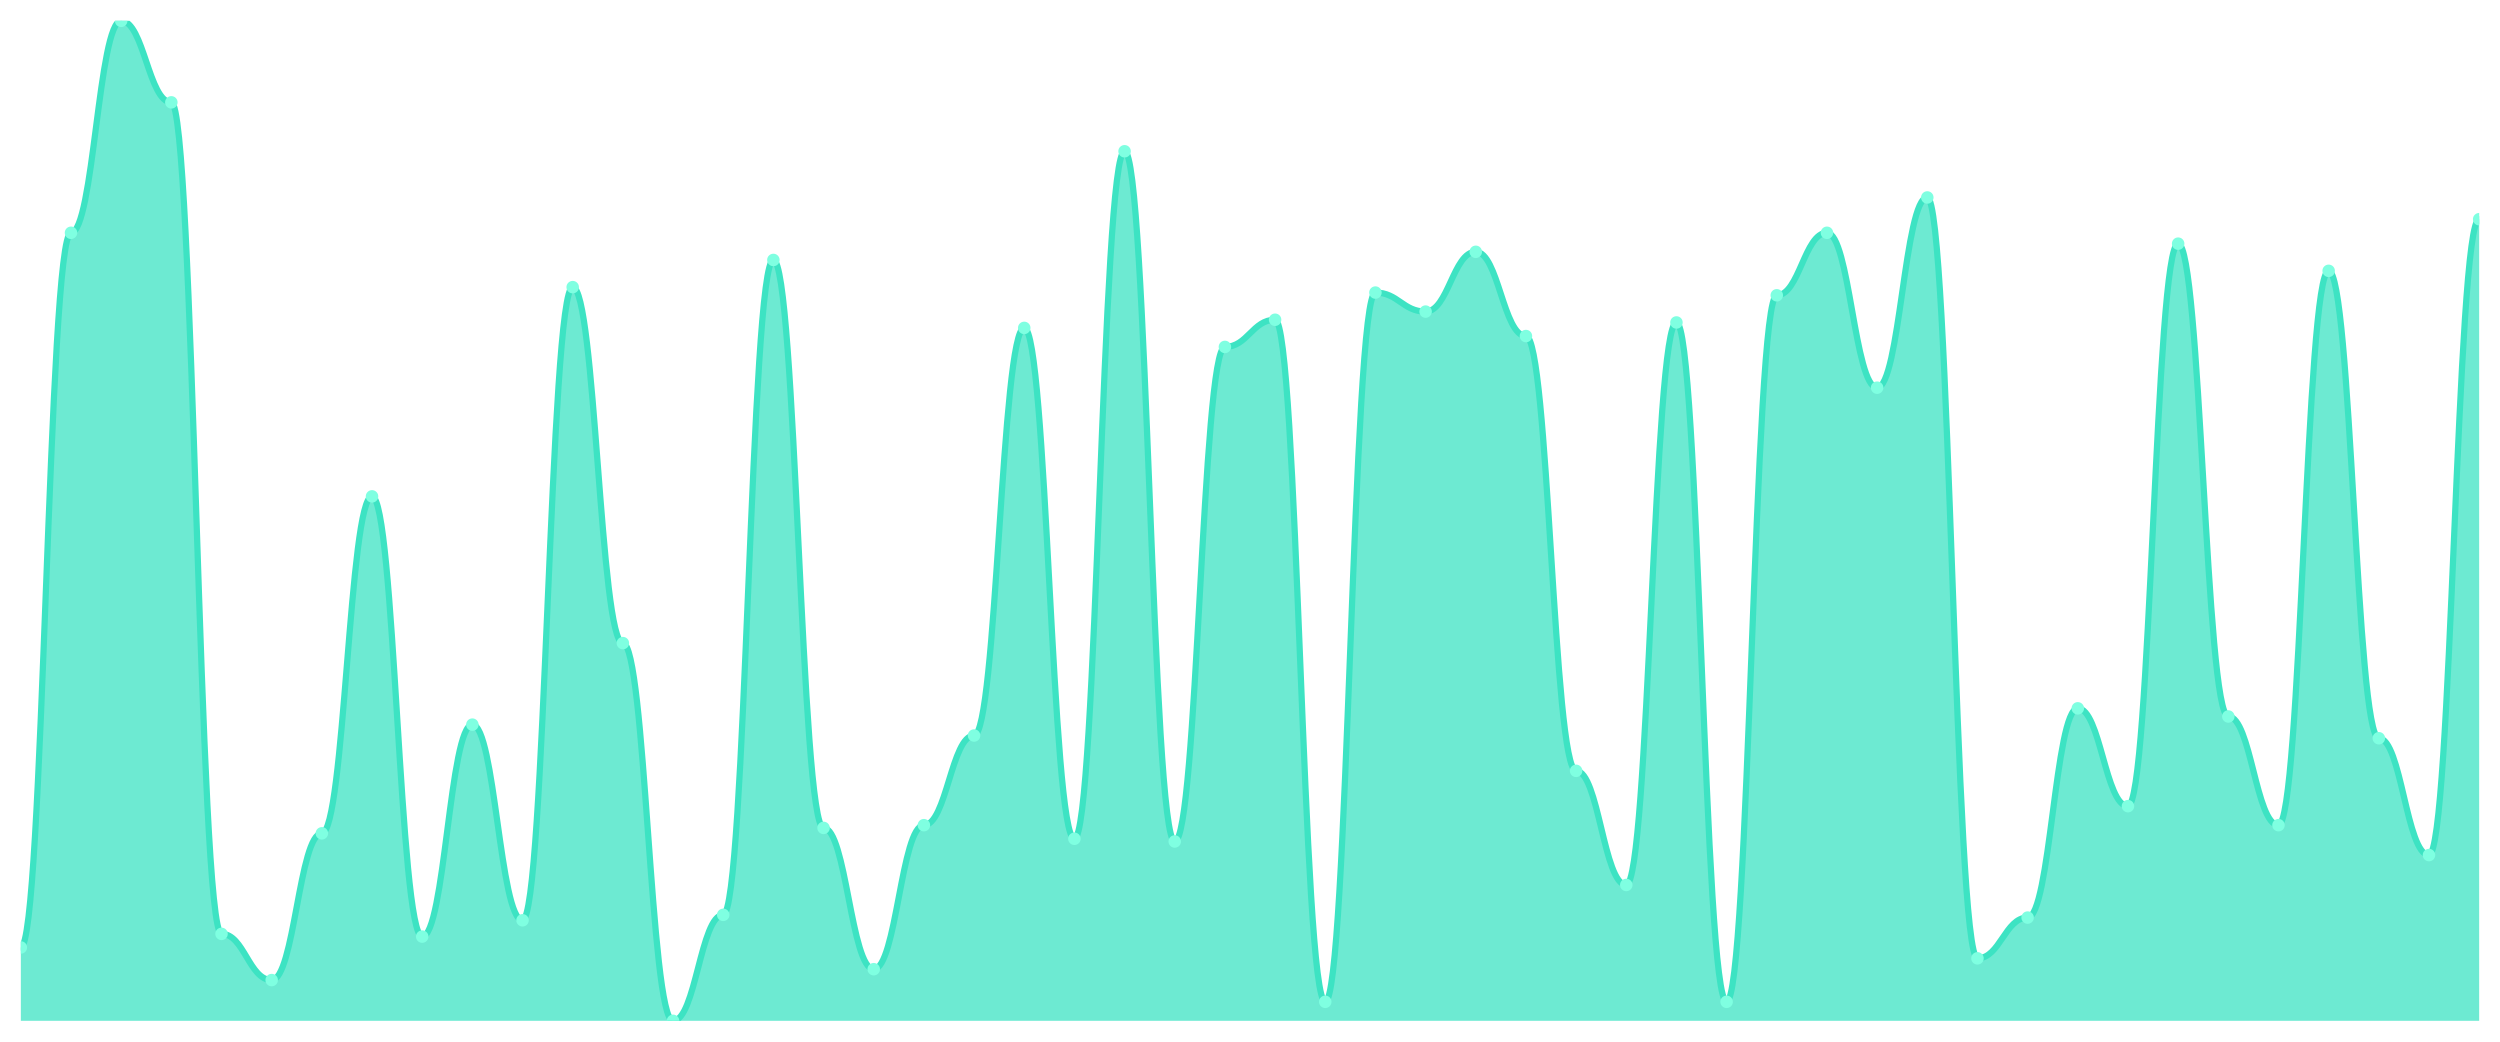
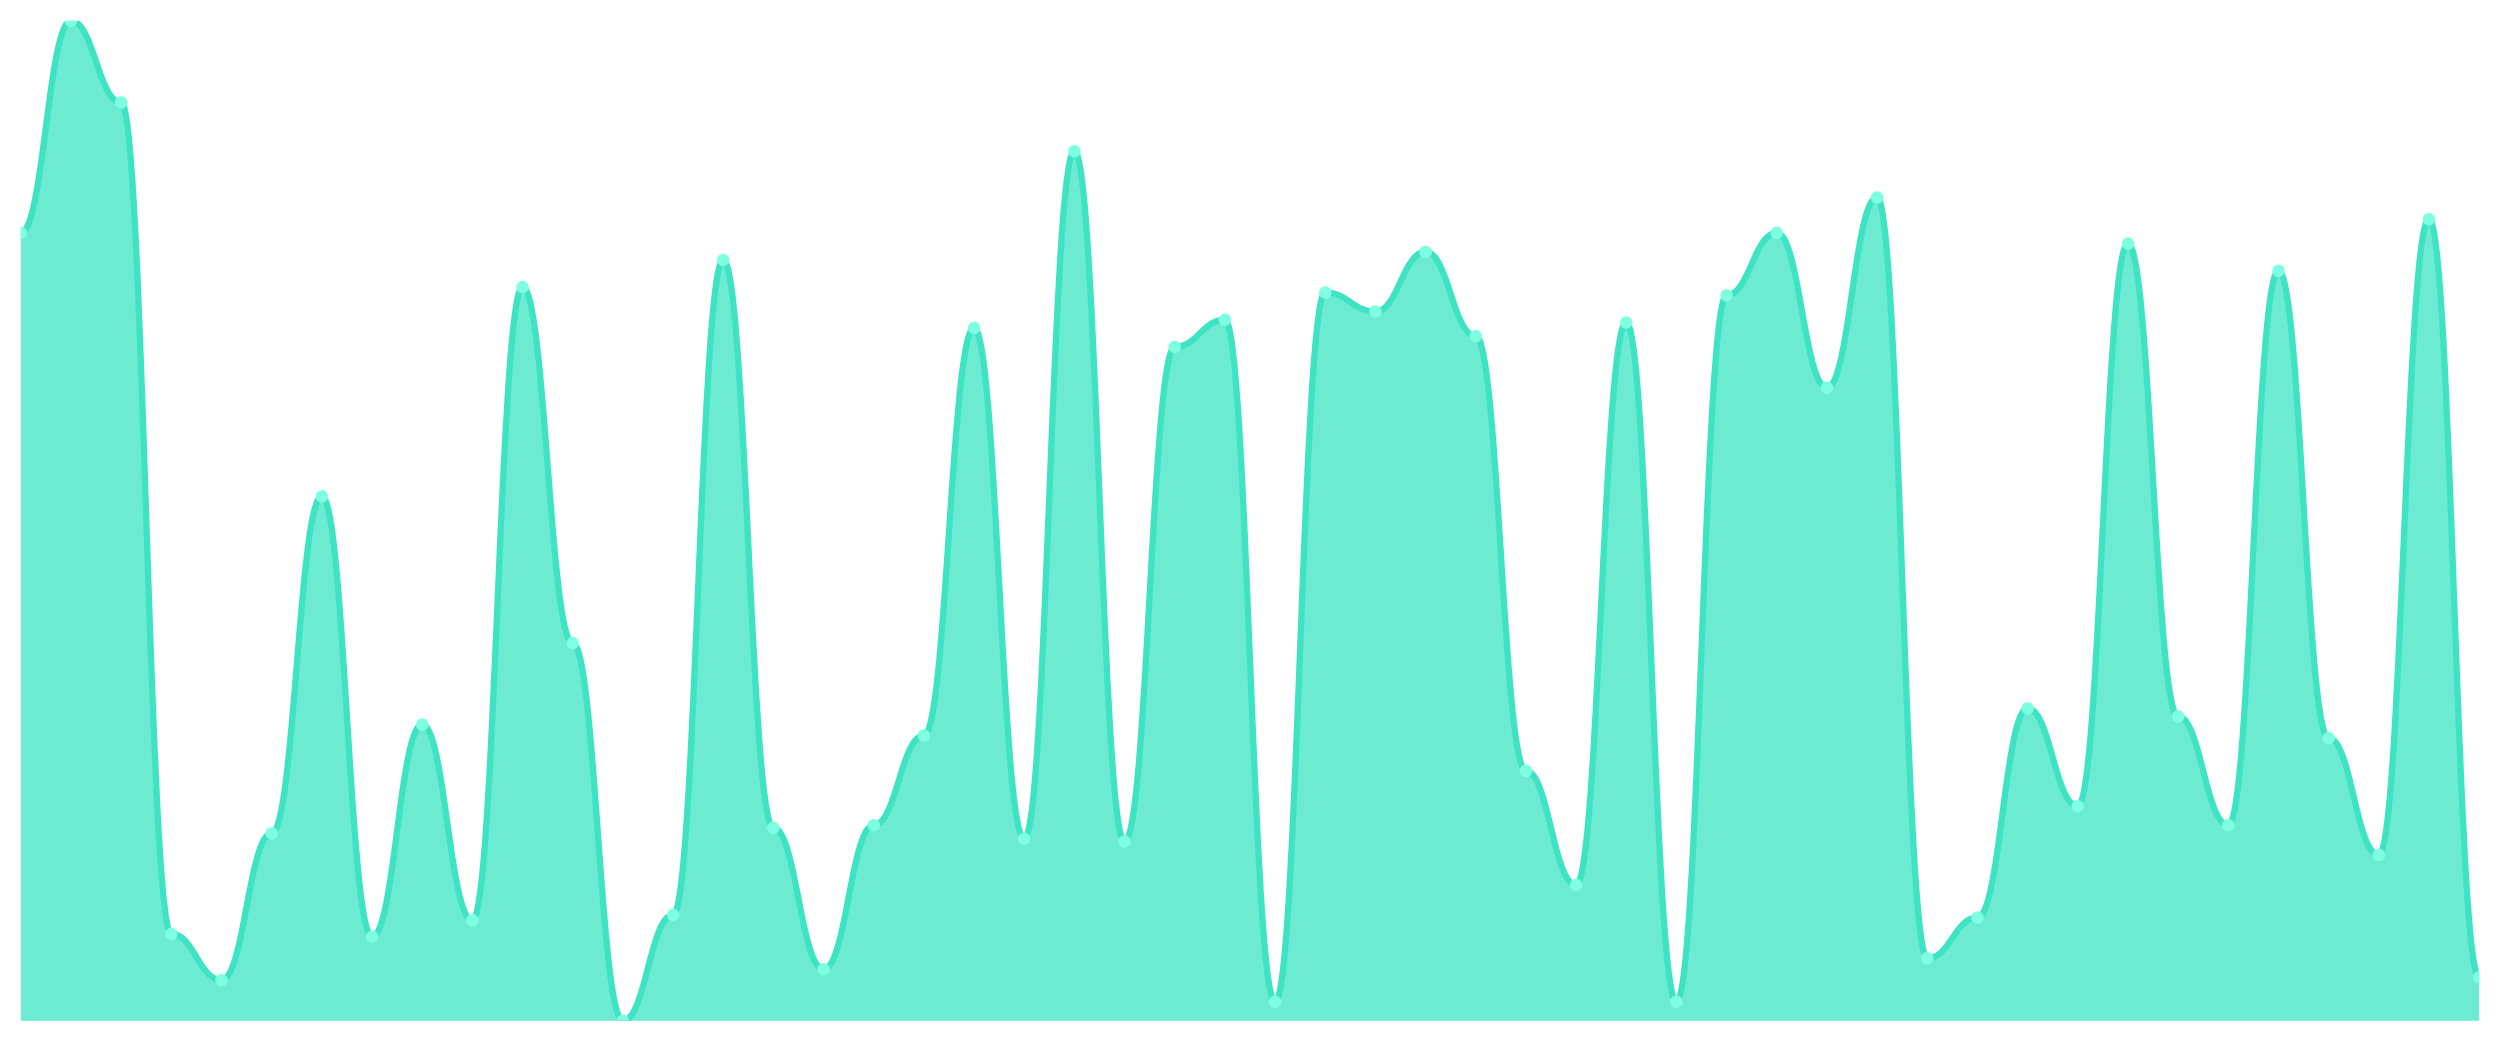
<svg xmlns="http://www.w3.org/2000/svg" viewBox="0 0 1200 500" width="1200" height="500">
  <defs>
    <clipPath id="c">
      <rect x="10" y="10" width="1180" height="480" />
    </clipPath>
  </defs>
  <rect width="1200" height="500" fill="none" />
  <g clip-path="url(#c)">
-     <path d="M 10,490 L 10,454.783 C 20.837,454.783 23.245,111.739 34.082,111.739 C 44.918,111.739 47.327,10 58.163,10 C 69,10 71.408,49.13 82.245,49.13 C 93.082,49.13 95.49,448.261 106.327,448.261 C 117.163,448.261 119.571,470.435 130.408,470.435 C 141.245,470.435 143.653,400 154.49,400 C 165.327,400 167.735,238.261 178.571,238.261 C 189.408,238.261 191.816,449.565 202.653,449.565 C 213.49,449.565 215.898,347.826 226.735,347.826 C 237.571,347.826 239.98,441.739 250.816,441.739 C 261.653,441.739 264.061,137.826 274.898,137.826 C 285.735,137.826 288.143,308.696 298.98,308.696 C 309.816,308.696 312.224,490 323.061,490 C 333.898,490 336.306,439.13 347.143,439.13 C 357.98,439.13 360.388,124.783 371.224,124.783 C 382.061,124.783 384.469,397.391 395.306,397.391 C 406.143,397.391 408.551,465.217 419.388,465.217 C 430.224,465.217 432.633,396.087 443.469,396.087 C 454.306,396.087 456.714,353.043 467.551,353.043 C 478.388,353.043 480.796,157.391 491.633,157.391 C 502.469,157.391 504.878,402.609 515.714,402.609 C 526.551,402.609 528.959,72.609 539.796,72.609 C 550.633,72.609 553.041,403.913 563.878,403.913 C 574.714,403.913 577.122,166.522 587.959,166.522 C 598.796,166.522 601.204,153.478 612.041,153.478 C 622.878,153.478 625.286,480.87 636.122,480.87 C 646.959,480.87 649.367,140.435 660.204,140.435 C 671.041,140.435 673.449,149.565 684.286,149.565 C 695.122,149.565 697.531,120.87 708.367,120.87 C 719.204,120.87 721.612,161.304 732.449,161.304 C 743.286,161.304 745.694,370 756.531,370 C 767.367,370 769.776,424.783 780.612,424.783 C 791.449,424.783 793.857,154.783 804.694,154.783 C 815.531,154.783 817.939,480.87 828.776,480.87 C 839.612,480.87 842.02,141.739 852.857,141.739 C 863.694,141.739 866.102,111.739 876.939,111.739 C 887.776,111.739 890.184,186.087 901.02,186.087 C 911.857,186.087 914.265,94.783 925.102,94.783 C 935.939,94.783 938.347,460 949.184,460 C 960.02,460 962.429,440.435 973.265,440.435 C 984.102,440.435 986.51,340 997.347,340 C 1008.184,340 1010.592,386.957 1021.429,386.957 C 1032.265,386.957 1034.673,116.957 1045.51,116.957 C 1056.347,116.957 1058.755,343.913 1069.592,343.913 C 1080.429,343.913 1082.837,396.087 1093.673,396.087 C 1104.51,396.087 1106.918,130 1117.755,130 C 1128.592,130 1131,354.348 1141.837,354.348 C 1152.673,354.348 1155.082,410.435 1165.918,410.435 C 1176.755,410.435 1179.163,105.217 1190,105.217 L 1190,490 Z" fill="rgba(61,227,195,0.75)" />
-     <path d="M 10,454.783 C 20.837,454.783 23.245,111.739 34.082,111.739 C 44.918,111.739 47.327,10 58.163,10 C 69,10 71.408,49.13 82.245,49.13 C 93.082,49.13 95.49,448.261 106.327,448.261 C 117.163,448.261 119.571,470.435 130.408,470.435 C 141.245,470.435 143.653,400 154.49,400 C 165.327,400 167.735,238.261 178.571,238.261 C 189.408,238.261 191.816,449.565 202.653,449.565 C 213.49,449.565 215.898,347.826 226.735,347.826 C 237.571,347.826 239.98,441.739 250.816,441.739 C 261.653,441.739 264.061,137.826 274.898,137.826 C 285.735,137.826 288.143,308.696 298.98,308.696 C 309.816,308.696 312.224,490 323.061,490 C 333.898,490 336.306,439.13 347.143,439.13 C 357.98,439.13 360.388,124.783 371.224,124.783 C 382.061,124.783 384.469,397.391 395.306,397.391 C 406.143,397.391 408.551,465.217 419.388,465.217 C 430.224,465.217 432.633,396.087 443.469,396.087 C 454.306,396.087 456.714,353.043 467.551,353.043 C 478.388,353.043 480.796,157.391 491.633,157.391 C 502.469,157.391 504.878,402.609 515.714,402.609 C 526.551,402.609 528.959,72.609 539.796,72.609 C 550.633,72.609 553.041,403.913 563.878,403.913 C 574.714,403.913 577.122,166.522 587.959,166.522 C 598.796,166.522 601.204,153.478 612.041,153.478 C 622.878,153.478 625.286,480.87 636.122,480.87 C 646.959,480.87 649.367,140.435 660.204,140.435 C 671.041,140.435 673.449,149.565 684.286,149.565 C 695.122,149.565 697.531,120.87 708.367,120.87 C 719.204,120.87 721.612,161.304 732.449,161.304 C 743.286,161.304 745.694,370 756.531,370 C 767.367,370 769.776,424.783 780.612,424.783 C 791.449,424.783 793.857,154.783 804.694,154.783 C 815.531,154.783 817.939,480.87 828.776,480.87 C 839.612,480.87 842.02,141.739 852.857,141.739 C 863.694,141.739 866.102,111.739 876.939,111.739 C 887.776,111.739 890.184,186.087 901.02,186.087 C 911.857,186.087 914.265,94.783 925.102,94.783 C 935.939,94.783 938.347,460 949.184,460 C 960.02,460 962.429,440.435 973.265,440.435 C 984.102,440.435 986.51,340 997.347,340 C 1008.184,340 1010.592,386.957 1021.429,386.957 C 1032.265,386.957 1034.673,116.957 1045.51,116.957 C 1056.347,116.957 1058.755,343.913 1069.592,343.913 C 1080.429,343.913 1082.837,396.087 1093.673,396.087 C 1104.51,396.087 1106.918,130 1117.755,130 C 1128.592,130 1131,354.348 1141.837,354.348 C 1152.673,354.348 1155.082,410.435 1165.918,410.435 C 1176.755,410.435 1179.163,105.217 1190,105.217" fill="none" stroke="#3de3c3" stroke-width="3" stroke-linecap="round" stroke-linejoin="round" />
-     <circle cx="10" cy="454.783" r="3" fill="#7fffe1" />
-     <circle cx="34.082" cy="111.739" r="3" fill="#7fffe1" />
-     <circle cx="58.163" cy="10" r="3" fill="#7fffe1" />
-     <circle cx="82.245" cy="49.13" r="3" fill="#7fffe1" />
-     <circle cx="106.327" cy="448.261" r="3" fill="#7fffe1" />
-     <circle cx="130.408" cy="470.435" r="3" fill="#7fffe1" />
-     <circle cx="154.49" cy="400" r="3" fill="#7fffe1" />
-     <circle cx="178.571" cy="238.261" r="3" fill="#7fffe1" />
-     <circle cx="202.653" cy="449.565" r="3" fill="#7fffe1" />
-     <circle cx="226.735" cy="347.826" r="3" fill="#7fffe1" />
-     <circle cx="250.816" cy="441.739" r="3" fill="#7fffe1" />
-     <circle cx="274.898" cy="137.826" r="3" fill="#7fffe1" />
-     <circle cx="298.98" cy="308.696" r="3" fill="#7fffe1" />
-     <circle cx="323.061" cy="490" r="3" fill="#7fffe1" />
-     <circle cx="347.143" cy="439.13" r="3" fill="#7fffe1" />
-     <circle cx="371.224" cy="124.783" r="3" fill="#7fffe1" />
-     <circle cx="395.306" cy="397.391" r="3" fill="#7fffe1" />
-     <circle cx="419.388" cy="465.217" r="3" fill="#7fffe1" />
-     <circle cx="443.469" cy="396.087" r="3" fill="#7fffe1" />
-     <circle cx="467.551" cy="353.043" r="3" fill="#7fffe1" />
-     <circle cx="491.633" cy="157.391" r="3" fill="#7fffe1" />
-     <circle cx="515.714" cy="402.609" r="3" fill="#7fffe1" />
-     <circle cx="539.796" cy="72.609" r="3" fill="#7fffe1" />
-     <circle cx="563.878" cy="403.913" r="3" fill="#7fffe1" />
-     <circle cx="587.959" cy="166.522" r="3" fill="#7fffe1" />
-     <circle cx="612.041" cy="153.478" r="3" fill="#7fffe1" />
-     <circle cx="636.122" cy="480.87" r="3" fill="#7fffe1" />
-     <circle cx="660.204" cy="140.435" r="3" fill="#7fffe1" />
-     <circle cx="684.286" cy="149.565" r="3" fill="#7fffe1" />
-     <circle cx="708.367" cy="120.87" r="3" fill="#7fffe1" />
-     <circle cx="732.449" cy="161.304" r="3" fill="#7fffe1" />
-     <circle cx="756.531" cy="370" r="3" fill="#7fffe1" />
-     <circle cx="780.612" cy="424.783" r="3" fill="#7fffe1" />
-     <circle cx="804.694" cy="154.783" r="3" fill="#7fffe1" />
-     <circle cx="828.776" cy="480.87" r="3" fill="#7fffe1" />
-     <circle cx="852.857" cy="141.739" r="3" fill="#7fffe1" />
-     <circle cx="876.939" cy="111.739" r="3" fill="#7fffe1" />
-     <circle cx="901.02" cy="186.087" r="3" fill="#7fffe1" />
-     <circle cx="925.102" cy="94.783" r="3" fill="#7fffe1" />
-     <circle cx="949.184" cy="460" r="3" fill="#7fffe1" />
-     <circle cx="973.265" cy="440.435" r="3" fill="#7fffe1" />
-     <circle cx="997.347" cy="340" r="3" fill="#7fffe1" />
-     <circle cx="1021.429" cy="386.957" r="3" fill="#7fffe1" />
-     <circle cx="1045.51" cy="116.957" r="3" fill="#7fffe1" />
-     <circle cx="1069.592" cy="343.913" r="3" fill="#7fffe1" />
-     <circle cx="1093.673" cy="396.087" r="3" fill="#7fffe1" />
-     <circle cx="1117.755" cy="130" r="3" fill="#7fffe1" />
-     <circle cx="1141.837" cy="354.348" r="3" fill="#7fffe1" />
-     <circle cx="1165.918" cy="410.435" r="3" fill="#7fffe1" />
-     <circle cx="1190" cy="105.217" r="3" fill="#7fffe1" />
+     <path d="M 10,490 L 10,111.739 C 20.837,111.739 23.245,10 34.082,10 C 44.918,10 47.327,49.13 58.163,49.13 C 69,49.13 71.408,448.261 82.245,448.261 C 93.082,448.261 95.49,470.435 106.327,470.435 C 117.163,470.435 119.571,400 130.408,400 C 141.245,400 143.653,238.261 154.49,238.261 C 165.327,238.261 167.735,449.565 178.571,449.565 C 189.408,449.565 191.816,347.826 202.653,347.826 C 213.49,347.826 215.898,441.739 226.735,441.739 C 237.571,441.739 239.98,137.826 250.816,137.826 C 261.653,137.826 264.061,308.696 274.898,308.696 C 285.735,308.696 288.143,490 298.98,490 C 309.816,490 312.224,439.13 323.061,439.13 C 333.898,439.13 336.306,124.783 347.143,124.783 C 357.98,124.783 360.388,397.391 371.224,397.391 C 382.061,397.391 384.469,465.217 395.306,465.217 C 406.143,465.217 408.551,396.087 419.388,396.087 C 430.224,396.087 432.633,353.043 443.469,353.043 C 454.306,353.043 456.714,157.391 467.551,157.391 C 478.388,157.391 480.796,402.609 491.633,402.609 C 502.469,402.609 504.878,72.609 515.714,72.609 C 526.551,72.609 528.959,403.913 539.796,403.913 C 550.633,403.913 553.041,166.522 563.878,166.522 C 574.714,166.522 577.122,153.478 587.959,153.478 C 598.796,153.478 601.204,480.87 612.041,480.87 C 622.878,480.87 625.286,140.435 636.122,140.435 C 646.959,140.435 649.367,149.565 660.204,149.565 C 671.041,149.565 673.449,120.87 684.286,120.87 C 695.122,120.87 697.531,161.304 708.367,161.304 C 719.204,161.304 721.612,370 732.449,370 C 743.286,370 745.694,424.783 756.531,424.783 C 767.367,424.783 769.776,154.783 780.612,154.783 C 791.449,154.783 793.857,480.87 804.694,480.87 C 815.531,480.87 817.939,141.739 828.776,141.739 C 839.612,141.739 842.02,111.739 852.857,111.739 C 863.694,111.739 866.102,186.087 876.939,186.087 C 887.776,186.087 890.184,94.783 901.02,94.783 C 911.857,94.783 914.265,460 925.102,460 C 935.939,460 938.347,440.435 949.184,440.435 C 960.02,440.435 962.429,340 973.265,340 C 984.102,340 986.51,386.957 997.347,386.957 C 1008.184,386.957 1010.592,116.957 1021.429,116.957 C 1032.265,116.957 1034.673,343.913 1045.51,343.913 C 1056.347,343.913 1058.755,396.087 1069.592,396.087 C 1080.429,396.087 1082.837,130 1093.673,130 C 1104.51,130 1106.918,354.348 1117.755,354.348 C 1128.592,354.348 1131,410.435 1141.837,410.435 C 1152.673,410.435 1155.082,105.217 1165.918,105.217 C 1176.755,105.217 1179.163,469.13 1190,469.13 L 1190,490 Z" fill="rgba(61,227,195,0.75)" />
+     <path d="M 10,111.739 C 20.837,111.739 23.245,10 34.082,10 C 44.918,10 47.327,49.13 58.163,49.13 C 69,49.13 71.408,448.261 82.245,448.261 C 93.082,448.261 95.49,470.435 106.327,470.435 C 117.163,470.435 119.571,400 130.408,400 C 141.245,400 143.653,238.261 154.49,238.261 C 165.327,238.261 167.735,449.565 178.571,449.565 C 189.408,449.565 191.816,347.826 202.653,347.826 C 213.49,347.826 215.898,441.739 226.735,441.739 C 237.571,441.739 239.98,137.826 250.816,137.826 C 261.653,137.826 264.061,308.696 274.898,308.696 C 285.735,308.696 288.143,490 298.98,490 C 309.816,490 312.224,439.13 323.061,439.13 C 333.898,439.13 336.306,124.783 347.143,124.783 C 357.98,124.783 360.388,397.391 371.224,397.391 C 382.061,397.391 384.469,465.217 395.306,465.217 C 406.143,465.217 408.551,396.087 419.388,396.087 C 430.224,396.087 432.633,353.043 443.469,353.043 C 454.306,353.043 456.714,157.391 467.551,157.391 C 478.388,157.391 480.796,402.609 491.633,402.609 C 502.469,402.609 504.878,72.609 515.714,72.609 C 526.551,72.609 528.959,403.913 539.796,403.913 C 550.633,403.913 553.041,166.522 563.878,166.522 C 574.714,166.522 577.122,153.478 587.959,153.478 C 598.796,153.478 601.204,480.87 612.041,480.87 C 622.878,480.87 625.286,140.435 636.122,140.435 C 646.959,140.435 649.367,149.565 660.204,149.565 C 671.041,149.565 673.449,120.87 684.286,120.87 C 695.122,120.87 697.531,161.304 708.367,161.304 C 719.204,161.304 721.612,370 732.449,370 C 743.286,370 745.694,424.783 756.531,424.783 C 767.367,424.783 769.776,154.783 780.612,154.783 C 791.449,154.783 793.857,480.87 804.694,480.87 C 815.531,480.87 817.939,141.739 828.776,141.739 C 839.612,141.739 842.02,111.739 852.857,111.739 C 863.694,111.739 866.102,186.087 876.939,186.087 C 887.776,186.087 890.184,94.783 901.02,94.783 C 911.857,94.783 914.265,460 925.102,460 C 935.939,460 938.347,440.435 949.184,440.435 C 960.02,440.435 962.429,340 973.265,340 C 984.102,340 986.51,386.957 997.347,386.957 C 1008.184,386.957 1010.592,116.957 1021.429,116.957 C 1032.265,116.957 1034.673,343.913 1045.51,343.913 C 1056.347,343.913 1058.755,396.087 1069.592,396.087 C 1080.429,396.087 1082.837,130 1093.673,130 C 1104.51,130 1106.918,354.348 1117.755,354.348 C 1128.592,354.348 1131,410.435 1141.837,410.435 C 1152.673,410.435 1155.082,105.217 1165.918,105.217 C 1176.755,105.217 1179.163,469.13 1190,469.13" fill="none" stroke="#3de3c3" stroke-width="3" stroke-linecap="round" stroke-linejoin="round" />
+     <circle cx="10" cy="111.739" r="3" fill="#7fffe1" />
+     <circle cx="34.082" cy="10" r="3" fill="#7fffe1" />
+     <circle cx="58.163" cy="49.13" r="3" fill="#7fffe1" />
+     <circle cx="82.245" cy="448.261" r="3" fill="#7fffe1" />
+     <circle cx="106.327" cy="470.435" r="3" fill="#7fffe1" />
+     <circle cx="130.408" cy="400" r="3" fill="#7fffe1" />
+     <circle cx="154.49" cy="238.261" r="3" fill="#7fffe1" />
+     <circle cx="178.571" cy="449.565" r="3" fill="#7fffe1" />
+     <circle cx="202.653" cy="347.826" r="3" fill="#7fffe1" />
+     <circle cx="226.735" cy="441.739" r="3" fill="#7fffe1" />
+     <circle cx="250.816" cy="137.826" r="3" fill="#7fffe1" />
+     <circle cx="274.898" cy="308.696" r="3" fill="#7fffe1" />
+     <circle cx="298.98" cy="490" r="3" fill="#7fffe1" />
+     <circle cx="323.061" cy="439.13" r="3" fill="#7fffe1" />
+     <circle cx="347.143" cy="124.783" r="3" fill="#7fffe1" />
+     <circle cx="371.224" cy="397.391" r="3" fill="#7fffe1" />
+     <circle cx="395.306" cy="465.217" r="3" fill="#7fffe1" />
+     <circle cx="419.388" cy="396.087" r="3" fill="#7fffe1" />
+     <circle cx="443.469" cy="353.043" r="3" fill="#7fffe1" />
+     <circle cx="467.551" cy="157.391" r="3" fill="#7fffe1" />
+     <circle cx="491.633" cy="402.609" r="3" fill="#7fffe1" />
+     <circle cx="515.714" cy="72.609" r="3" fill="#7fffe1" />
+     <circle cx="539.796" cy="403.913" r="3" fill="#7fffe1" />
+     <circle cx="563.878" cy="166.522" r="3" fill="#7fffe1" />
+     <circle cx="587.959" cy="153.478" r="3" fill="#7fffe1" />
+     <circle cx="612.041" cy="480.87" r="3" fill="#7fffe1" />
+     <circle cx="636.122" cy="140.435" r="3" fill="#7fffe1" />
+     <circle cx="660.204" cy="149.565" r="3" fill="#7fffe1" />
+     <circle cx="684.286" cy="120.87" r="3" fill="#7fffe1" />
+     <circle cx="708.367" cy="161.304" r="3" fill="#7fffe1" />
+     <circle cx="732.449" cy="370" r="3" fill="#7fffe1" />
+     <circle cx="756.531" cy="424.783" r="3" fill="#7fffe1" />
+     <circle cx="780.612" cy="154.783" r="3" fill="#7fffe1" />
+     <circle cx="804.694" cy="480.87" r="3" fill="#7fffe1" />
+     <circle cx="828.776" cy="141.739" r="3" fill="#7fffe1" />
+     <circle cx="852.857" cy="111.739" r="3" fill="#7fffe1" />
+     <circle cx="876.939" cy="186.087" r="3" fill="#7fffe1" />
+     <circle cx="901.02" cy="94.783" r="3" fill="#7fffe1" />
+     <circle cx="925.102" cy="460" r="3" fill="#7fffe1" />
+     <circle cx="949.184" cy="440.435" r="3" fill="#7fffe1" />
+     <circle cx="973.265" cy="340" r="3" fill="#7fffe1" />
+     <circle cx="997.347" cy="386.957" r="3" fill="#7fffe1" />
+     <circle cx="1021.429" cy="116.957" r="3" fill="#7fffe1" />
+     <circle cx="1045.51" cy="343.913" r="3" fill="#7fffe1" />
+     <circle cx="1069.592" cy="396.087" r="3" fill="#7fffe1" />
+     <circle cx="1093.673" cy="130" r="3" fill="#7fffe1" />
+     <circle cx="1117.755" cy="354.348" r="3" fill="#7fffe1" />
+     <circle cx="1141.837" cy="410.435" r="3" fill="#7fffe1" />
+     <circle cx="1165.918" cy="105.217" r="3" fill="#7fffe1" />
+     <circle cx="1190" cy="469.13" r="3" fill="#7fffe1" />
  </g>
</svg>
